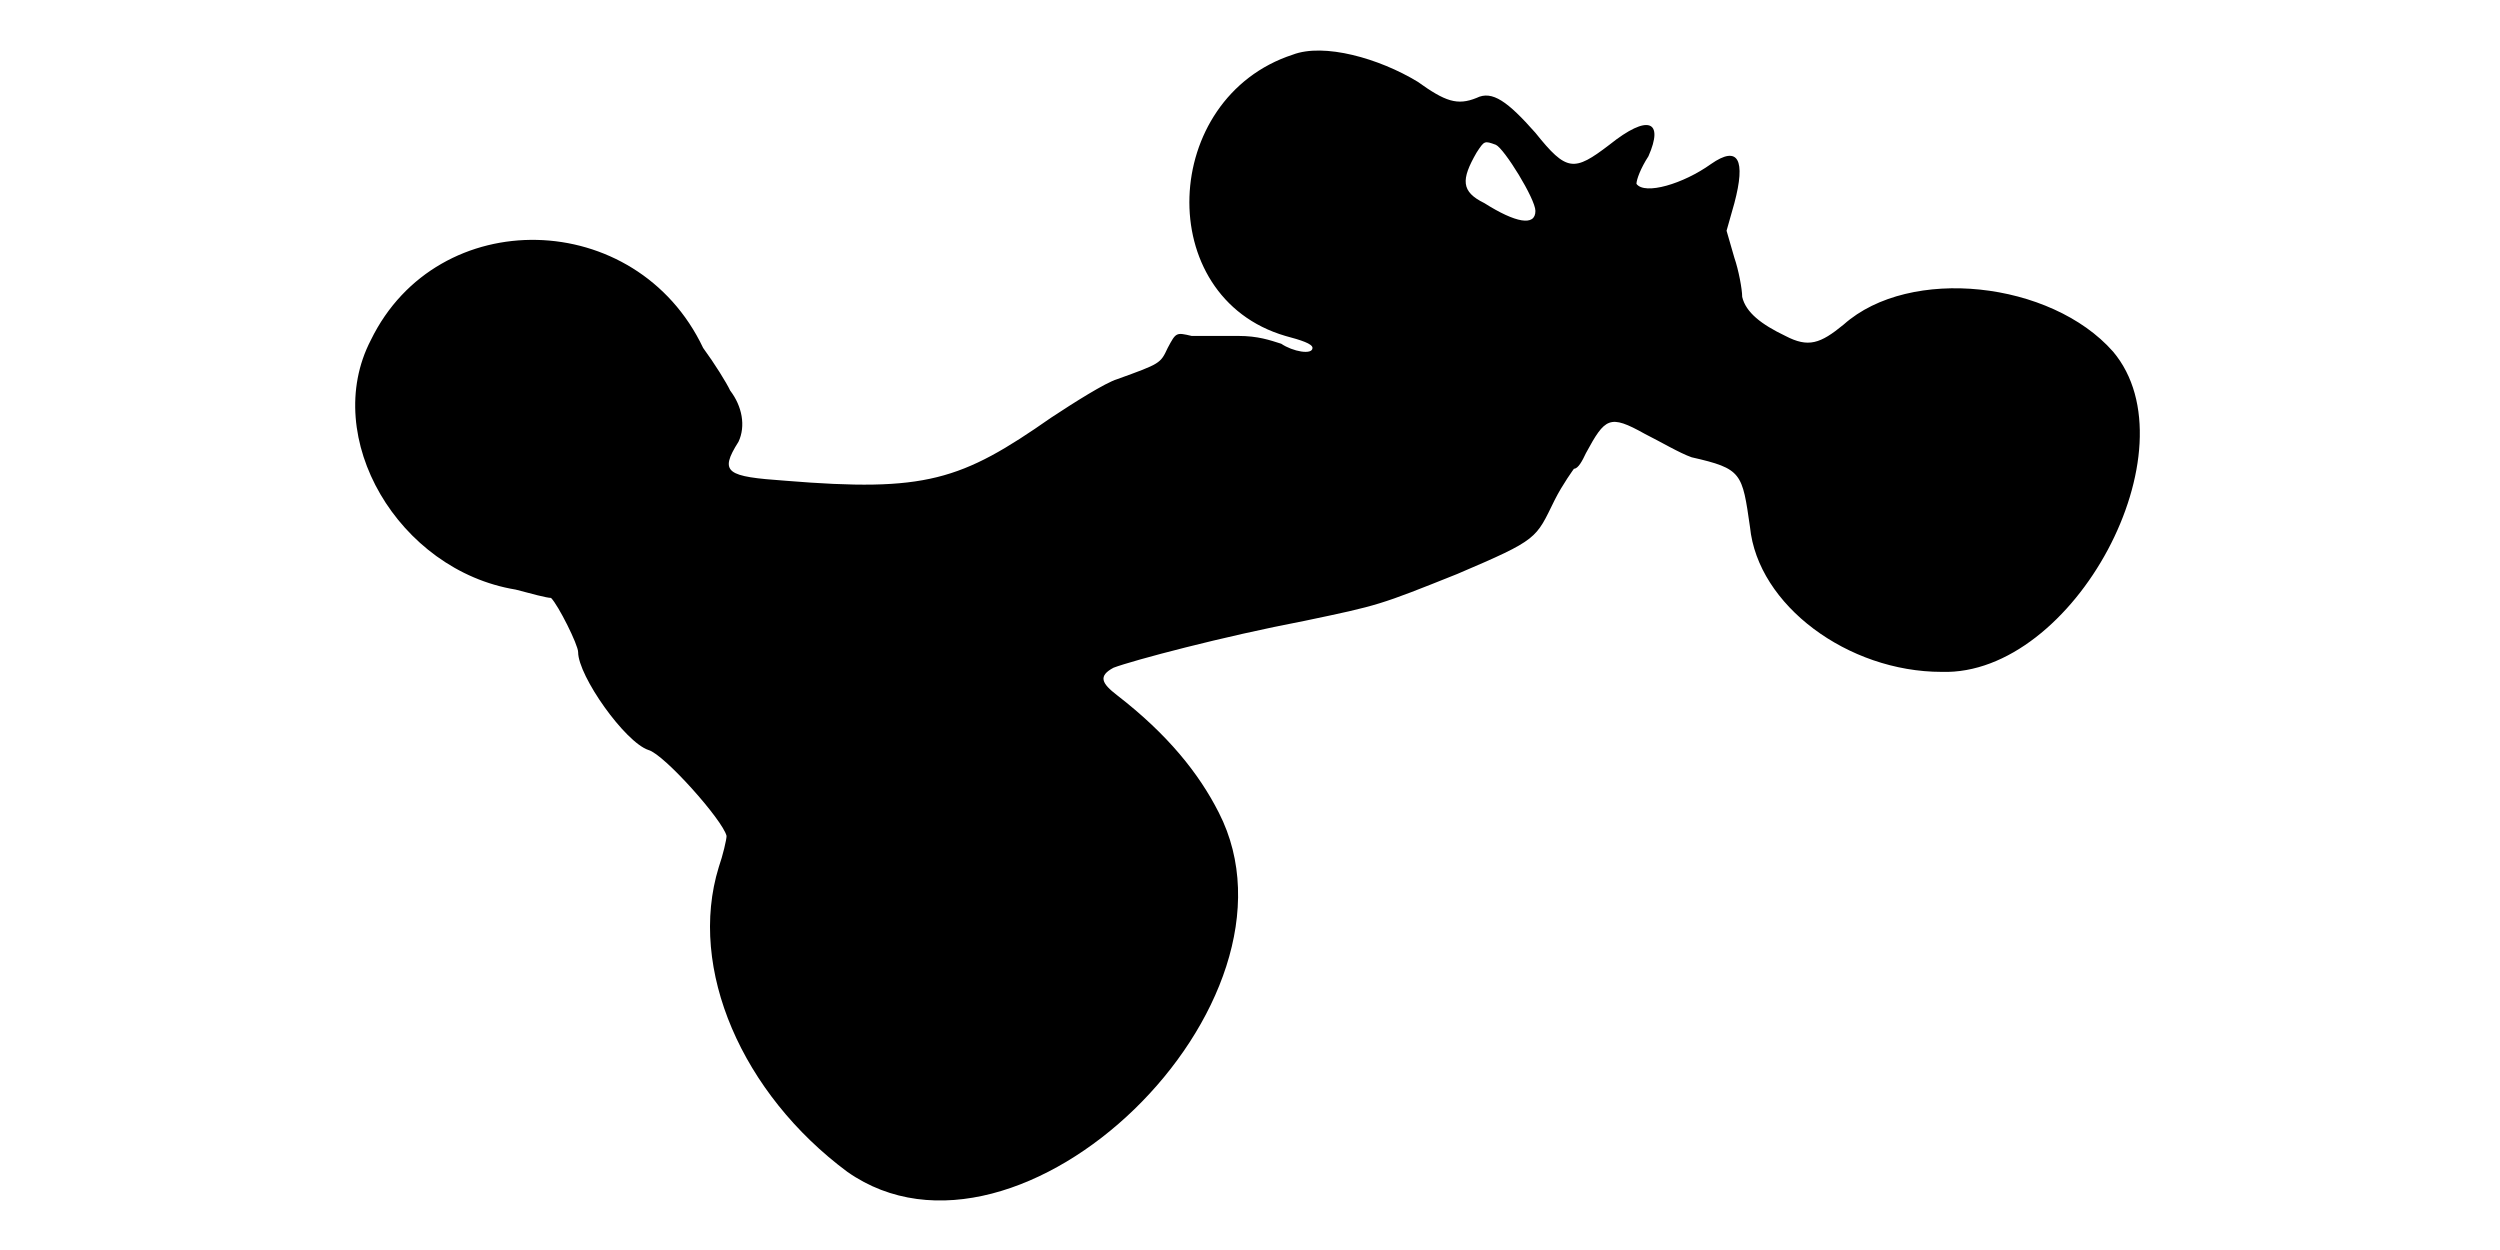
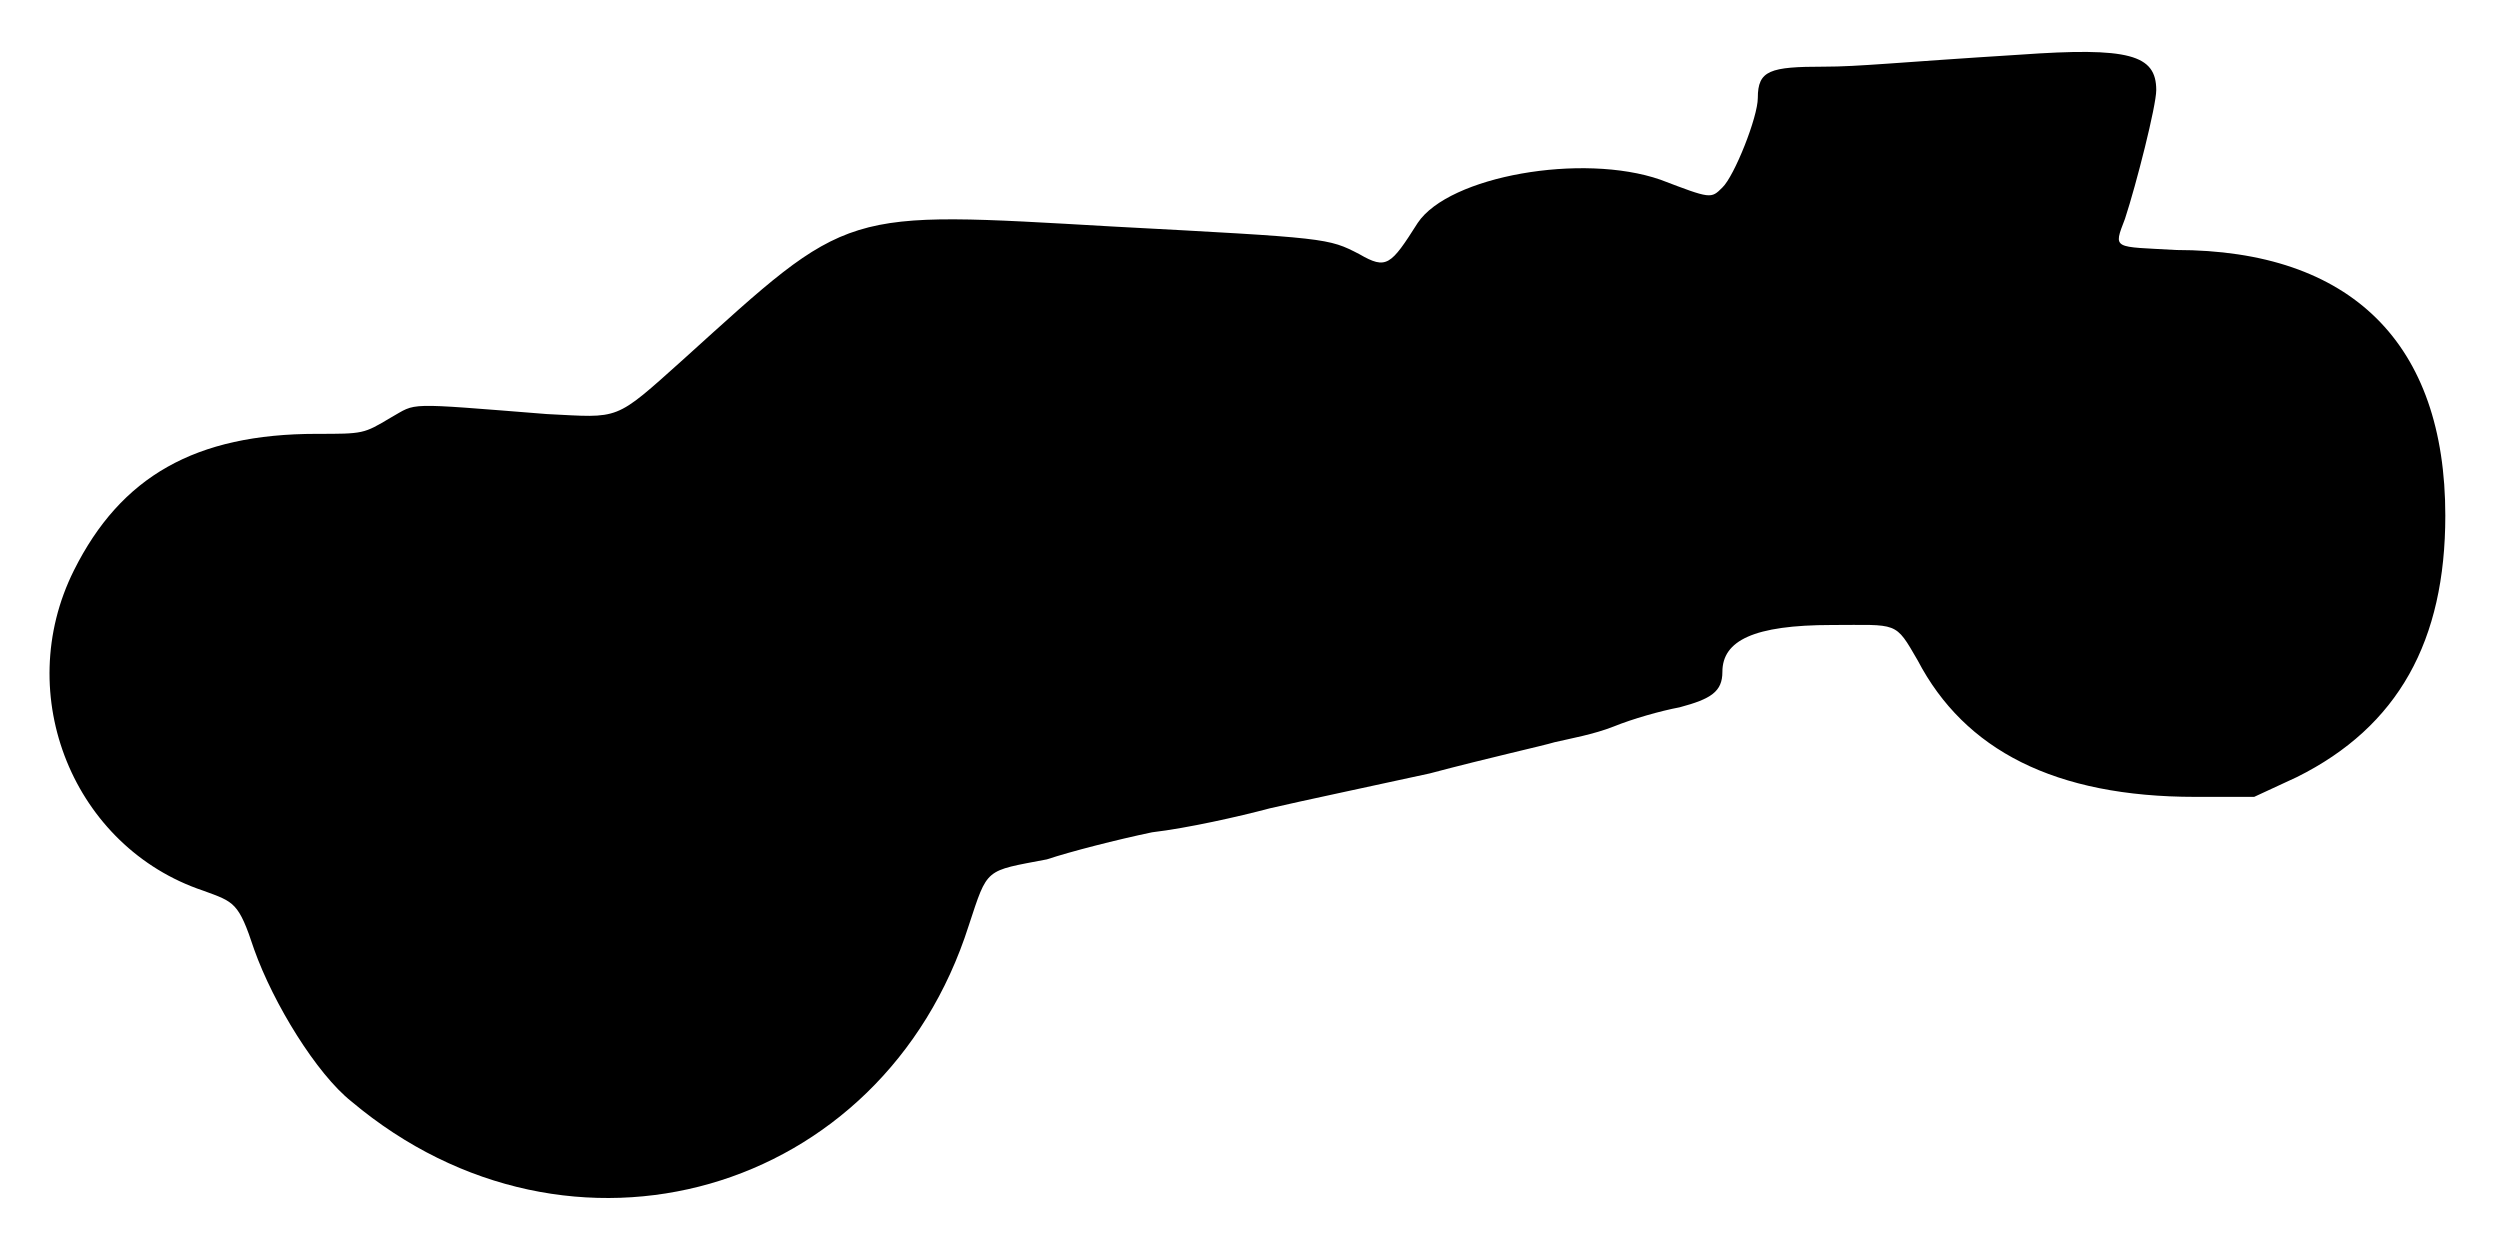
<svg xmlns="http://www.w3.org/2000/svg" viewBox="0 0 48 24">
-   <path d="M24.82 1.05c-2.54.83-2.7 4.65-.14 5.4.3.08.52.15.52.23 0 .14-.38.07-.6-.08-.22-.07-.45-.15-.82-.15-.38 0-.76 0-.9 0-.3-.07-.3-.07-.46.23-.14.3-.14.3-.97.6-.23.07-.83.45-1.27.74-1.73 1.21-2.41 1.43-5.1 1.21-1.13-.08-1.28-.15-.9-.75.14-.3.07-.68-.16-.98-.07-.15-.3-.52-.52-.82-1.28-2.7-5.1-2.78-6.38-.15-.97 1.87.53 4.42 2.78 4.79.3.08.6.16.68.16.14.14.52.9.52 1.04 0 .46.9 1.73 1.35 1.88.3.08 1.43 1.35 1.5 1.65 0 .07-.07.37-.15.6-.6 1.95.45 4.35 2.47 5.85 3.31 2.32 9.01-3.23 7.13-6.9-.38-.75-.98-1.5-1.95-2.25-.3-.23-.37-.37-.07-.53.37-.14 2.1-.6 3.67-.9 1.43-.3 1.43-.3 2.93-.9 1.57-.67 1.5-.67 1.87-1.42.15-.3.37-.6.37-.6.08 0 .16-.15.23-.3.37-.68.45-.75 1.13-.37.3.15.67.37.9.45.97.22.97.3 1.12 1.34.15 1.5 1.88 2.78 3.68 2.78 2.54.08 4.87-4.28 3.29-6.15-1.19-1.35-3.9-1.65-5.17-.52-.45.37-.68.45-1.12.22-.46-.22-.76-.45-.83-.75 0-.15-.07-.52-.15-.75l-.15-.52.15-.53c.22-.83.08-1.12-.45-.75-.53.38-1.27.6-1.43.38 0-.08.08-.3.23-.53.3-.68 0-.82-.75-.22-.68.52-.82.52-1.42-.23-.53-.6-.83-.82-1.13-.67-.37.15-.6.07-1.13-.31-.74-.45-1.8-.75-2.4-.52zm3.9 1.73c.16.07.76 1.04.76 1.27 0 .3-.38.23-.98-.15-.45-.22-.45-.45-.15-.97.15-.23.15-.23.37-.15z" />
+   <path d="M38.78 1.05c-2.4.15-3.08.23-3.76.23-1.04 0-1.27.07-1.27.6 0 .37-.45 1.5-.68 1.72-.22.22-.22.22-1.19-.15-1.5-.52-4.06-.07-4.66.83-.52.82-.6.9-1.12.6-.6-.31-.6-.31-4.72-.53-5.26-.3-5.03-.37-8.26 2.55-1.34 1.2-1.2 1.12-2.62 1.05-2.78-.22-2.48-.22-3 .07-.52.31-.52.31-1.42.31-2.33 0-3.76.82-4.66 2.62-1.2 2.4 0 5.32 2.48 6.15.6.22.68.22.98 1.13.37 1.04 1.2 2.39 1.87 2.92 4.2 3.53 10.2 1.8 11.85-3.38.37-1.12.3-1.04 1.5-1.27.45-.15 1.35-.38 2.02-.52.68-.08 1.66-.3 2.26-.46.6-.14 2.02-.44 3.07-.67 1.13-.3 2.17-.53 2.4-.6.3-.07.75-.15 1.13-.3.37-.15.9-.3 1.27-.37.6-.16.82-.3.82-.68 0-.6.6-.9 2.1-.9 1.28 0 1.21-.08 1.65.68.9 1.72 2.63 2.62 5.33 2.62l1.13 0 .82-.38c1.95-.97 2.85-2.62 2.85-5.02 0-3.3-1.8-5.1-5.17-5.1-1.21-.07-1.21 0-.98-.6.22-.67.6-2.17.6-2.47 0-.68-.52-.83-2.62-.68z" />
</svg>
